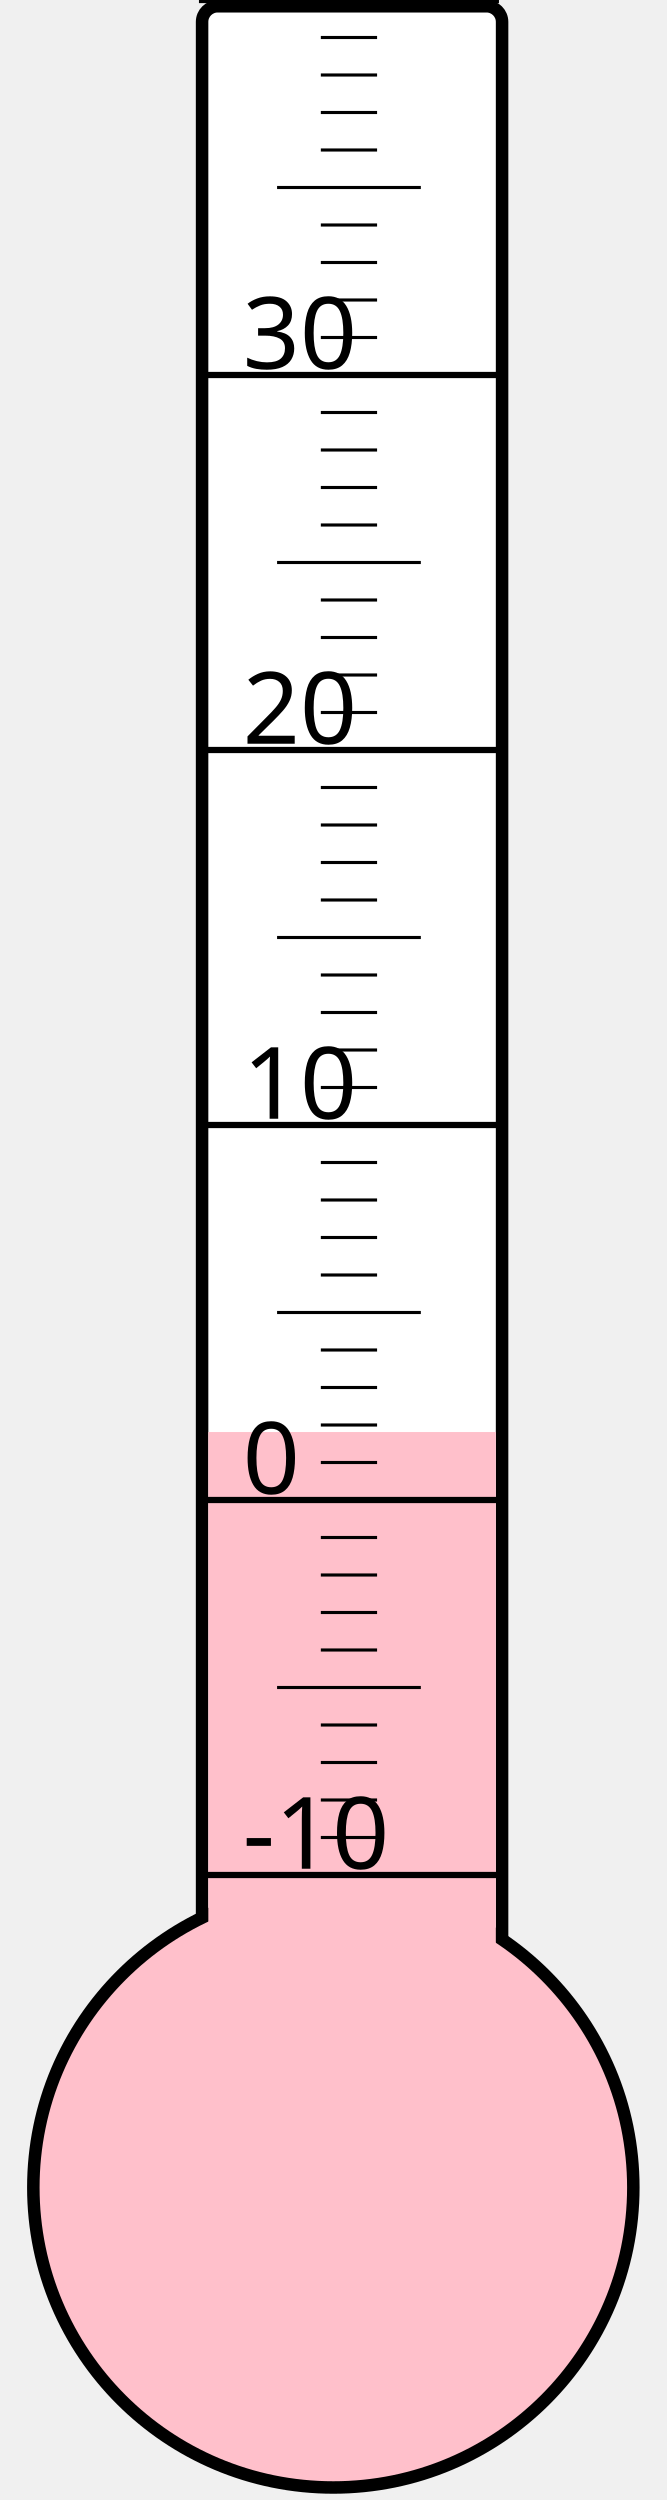
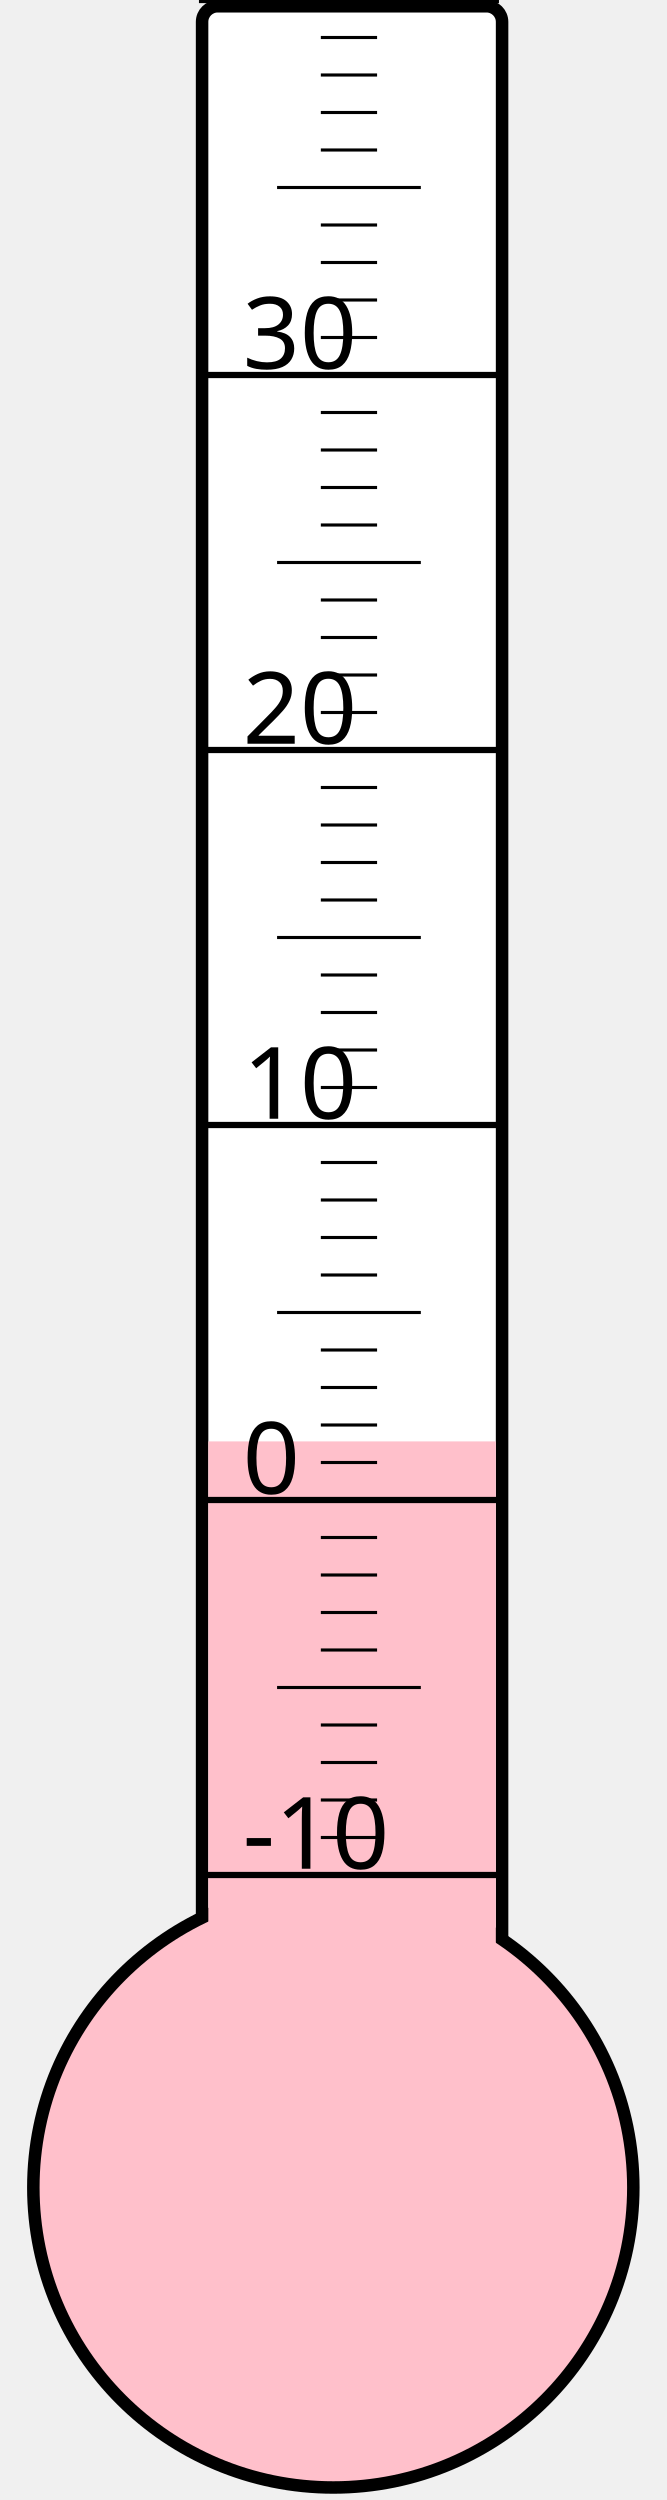
<svg xmlns="http://www.w3.org/2000/svg" width="40px" height="150px" viewBox="0 0 200 800">
  <rect width="200" height="800" x="0" y="0" style="fill: #ffffeb; fill-opacity: 0;" />
  <rect width="96" height="680" x="58" y="2" rx="5" ry="5" style="fill: white; fill-opacity: 1; stroke: black; stroke-width: 4;" />
  <circle cx="100" cy="700" r="96" style="fill: pink; stroke: black; stroke-width: 4;" />
-   <rect width="92" height="241.75" x="60" y="458.25" style="fill: pink; fill-opacity: 1; stroke-width: 0;" />
+   <rect width="92" height="238.75" x="60" y="461.25" style="fill: pink; fill-opacity: 1; stroke-width: 0;" />
  <text x="71" y="598" style="font-family: sans-serif; font-size: 24pt;">-10</text>
  <text x="71" y="478" style="font-family: sans-serif; font-size: 24pt;">0</text>
  <text x="71" y="358" style="font-family: sans-serif; font-size: 24pt;">10</text>
  <text x="71" y="238" style="font-family: sans-serif; font-size: 24pt;">20</text>
  <text x="71" y="118" style="font-family: sans-serif; font-size: 24pt;">30</text>
  <g style="stroke: black;">
    <line x1="57" y1="600" x2="153" y2="600" style="stroke-width: 2;" />
    <line x1="96" y1="588" x2="114" y2="588" style="stroke-width: 1;" />
    <line x1="96" y1="576" x2="114" y2="576" style="stroke-width: 1;" />
    <line x1="96" y1="564" x2="114" y2="564" style="stroke-width: 1;" />
    <line x1="96" y1="552" x2="114" y2="552" style="stroke-width: 1;" />
    <line x1="82" y1="540" x2="128" y2="540" style="stroke-width: 1;" />
    <line x1="96" y1="528" x2="114" y2="528" style="stroke-width: 1;" />
    <line x1="96" y1="516" x2="114" y2="516" style="stroke-width: 1;" />
    <line x1="96" y1="504" x2="114" y2="504" style="stroke-width: 1;" />
    <line x1="96" y1="492" x2="114" y2="492" style="stroke-width: 1;" />
    <line x1="57" y1="480" x2="153" y2="480" style="stroke-width: 2;" />
    <line x1="96" y1="468" x2="114" y2="468" style="stroke-width: 1;" />
    <line x1="96" y1="456" x2="114" y2="456" style="stroke-width: 1;" />
    <line x1="96" y1="444" x2="114" y2="444" style="stroke-width: 1;" />
    <line x1="96" y1="432" x2="114" y2="432" style="stroke-width: 1;" />
    <line x1="82" y1="420" x2="128" y2="420" style="stroke-width: 1;" />
    <line x1="96" y1="408" x2="114" y2="408" style="stroke-width: 1;" />
    <line x1="96" y1="396" x2="114" y2="396" style="stroke-width: 1;" />
    <line x1="96" y1="384" x2="114" y2="384" style="stroke-width: 1;" />
    <line x1="96" y1="372" x2="114" y2="372" style="stroke-width: 1;" />
    <line x1="57" y1="360" x2="153" y2="360" style="stroke-width: 2;" />
    <line x1="96" y1="348" x2="114" y2="348" style="stroke-width: 1;" />
    <line x1="96" y1="336" x2="114" y2="336" style="stroke-width: 1;" />
    <line x1="96" y1="324" x2="114" y2="324" style="stroke-width: 1;" />
    <line x1="96" y1="312" x2="114" y2="312" style="stroke-width: 1;" />
    <line x1="82" y1="300" x2="128" y2="300" style="stroke-width: 1;" />
    <line x1="96" y1="288" x2="114" y2="288" style="stroke-width: 1;" />
    <line x1="96" y1="276" x2="114" y2="276" style="stroke-width: 1;" />
    <line x1="96" y1="264" x2="114" y2="264" style="stroke-width: 1;" />
    <line x1="96" y1="252" x2="114" y2="252" style="stroke-width: 1;" />
    <line x1="57" y1="240" x2="153" y2="240" style="stroke-width: 2;" />
    <line x1="96" y1="228" x2="114" y2="228" style="stroke-width: 1;" />
    <line x1="96" y1="216" x2="114" y2="216" style="stroke-width: 1;" />
    <line x1="96" y1="204" x2="114" y2="204" style="stroke-width: 1;" />
    <line x1="96" y1="192" x2="114" y2="192" style="stroke-width: 1;" />
    <line x1="82" y1="180" x2="128" y2="180" style="stroke-width: 1;" />
    <line x1="96" y1="168" x2="114" y2="168" style="stroke-width: 1;" />
    <line x1="96" y1="156" x2="114" y2="156" style="stroke-width: 1;" />
    <line x1="96" y1="144" x2="114" y2="144" style="stroke-width: 1;" />
    <line x1="96" y1="132" x2="114" y2="132" style="stroke-width: 1;" />
    <line x1="57" y1="120" x2="153" y2="120" style="stroke-width: 2;" />
    <line x1="96" y1="108" x2="114" y2="108" style="stroke-width: 1;" />
    <line x1="96" y1="96" x2="114" y2="96" style="stroke-width: 1;" />
    <line x1="96" y1="84" x2="114" y2="84" style="stroke-width: 1;" />
    <line x1="96" y1="72" x2="114" y2="72" style="stroke-width: 1;" />
    <line x1="82" y1="60" x2="128" y2="60" style="stroke-width: 1;" />
    <line x1="96" y1="48" x2="114" y2="48" style="stroke-width: 1;" />
    <line x1="96" y1="36" x2="114" y2="36" style="stroke-width: 1;" />
    <line x1="96" y1="24" x2="114" y2="24" style="stroke-width: 1;" />
    <line x1="96" y1="12" x2="114" y2="12" style="stroke-width: 1;" />
    <line x1="57" y1="0" x2="153" y2="0" style="stroke-width: 2;" />
  </g>
</svg>
